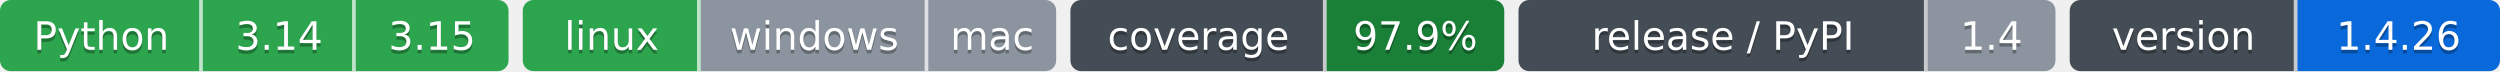
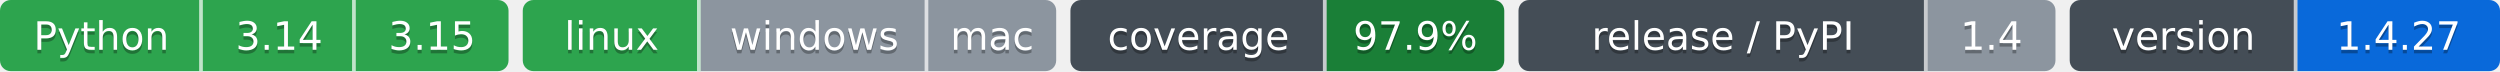
- <svg xmlns="http://www.w3.org/2000/svg" width="703" height="20" role="img" aria-label="Python: CI пройден; 3.14: CI пройден; 3.15: CI пройден; linux: CI пройден; windows: проверка не проводилась; mac: проверка не проводилась; 97.9%: покрытие 97.9%; 1.4: выпуск v1.4.0, на PyPI не публикуется; 1.4.26: версия 1.4.26">
-   <clipPath id="ze98dfc6d0">
+ <svg xmlns="http://www.w3.org/2000/svg" width="703" height="20" role="img" aria-label="Python: CI пройден; 3.14: CI пройден; 3.15: CI пройден; linux: CI пройден; windows: проверка не проводилась; mac: проверка не проводилась; 97.9%: покрытие 97.9%; 1.4: выпуск v1.4.0, на PyPI не публикуется; 1.4.27: версия 1.4.27">
+   <clipPath id="z8e606ad30">
    <rect width="143" height="20" rx="3" x="0" />
  </clipPath>
-   <clipPath id="ze98dfc6d1">
+   <clipPath id="z8e606ad31">
    <rect width="150" height="20" rx="3" x="147" />
  </clipPath>
-   <clipPath id="ze98dfc6d2">
+   <clipPath id="z8e606ad32">
    <rect width="122" height="20" rx="3" x="301" />
  </clipPath>
-   <clipPath id="ze98dfc6d3">
+   <clipPath id="z8e606ad33">
    <rect width="151" height="20" rx="3" x="427" />
  </clipPath>
-   <clipPath id="ze98dfc6d4">
+   <clipPath id="z8e606ad34">
    <rect width="121" height="20" rx="3" x="582" />
  </clipPath>
  <g>
-     <rect x="0" width="57" height="20" fill="#2da44e" clip-path="url(#ze98dfc6d0)" />
-     <rect x="57" width="43" height="20" fill="#2da44e" clip-path="url(#ze98dfc6d0)" />
-     <rect x="100" width="43" height="20" fill="#2da44e" clip-path="url(#ze98dfc6d0)" />
-     <rect x="147" width="50" height="20" fill="#2da44e" clip-path="url(#ze98dfc6d1)" />
-     <rect x="197" width="64" height="20" fill="#8c959f" clip-path="url(#ze98dfc6d1)" />
-     <rect x="261" width="36" height="20" fill="#8c959f" clip-path="url(#ze98dfc6d1)" />
-     <rect x="301" width="72" height="20" fill="#444d56" clip-path="url(#ze98dfc6d2)" />
-     <rect x="373" width="50" height="20" fill="#1a7f37" clip-path="url(#ze98dfc6d2)" />
-     <rect x="427" width="115" height="20" fill="#444d56" clip-path="url(#ze98dfc6d3)" />
-     <rect x="542" width="36" height="20" fill="#8c959f" clip-path="url(#ze98dfc6d3)" />
-     <rect x="582" width="64" height="20" fill="#444d56" clip-path="url(#ze98dfc6d4)" />
-     <rect x="646" width="57" height="20" fill="#0969da" clip-path="url(#ze98dfc6d4)" />
+     <rect x="0" width="57" height="20" fill="#2da44e" clip-path="url(#z8e606ad30)" />
+     <rect x="57" width="43" height="20" fill="#2da44e" clip-path="url(#z8e606ad30)" />
+     <rect x="100" width="43" height="20" fill="#2da44e" clip-path="url(#z8e606ad30)" />
+     <rect x="147" width="50" height="20" fill="#2da44e" clip-path="url(#z8e606ad31)" />
+     <rect x="197" width="64" height="20" fill="#8c959f" clip-path="url(#z8e606ad31)" />
+     <rect x="261" width="36" height="20" fill="#8c959f" clip-path="url(#z8e606ad31)" />
+     <rect x="301" width="72" height="20" fill="#444d56" clip-path="url(#z8e606ad32)" />
+     <rect x="373" width="50" height="20" fill="#1a7f37" clip-path="url(#z8e606ad32)" />
+     <rect x="427" width="115" height="20" fill="#444d56" clip-path="url(#z8e606ad33)" />
+     <rect x="542" width="36" height="20" fill="#8c959f" clip-path="url(#z8e606ad33)" />
+     <rect x="582" width="64" height="20" fill="#444d56" clip-path="url(#z8e606ad34)" />
+     <rect x="646" width="57" height="20" fill="#0969da" clip-path="url(#z8e606ad34)" />
    <rect x="56" width="1" height="20" fill="#fff" fill-opacity=".7" />
    <rect x="99" width="1" height="20" fill="#fff" fill-opacity=".7" />
    <rect x="196" width="1" height="20" fill="#fff" fill-opacity=".7" />
    <rect x="260" width="1" height="20" fill="#fff" fill-opacity=".7" />
    <rect x="372" width="1" height="20" fill="#fff" fill-opacity=".7" />
    <rect x="541" width="1" height="20" fill="#fff" fill-opacity=".7" />
    <rect x="645" width="1" height="20" fill="#fff" fill-opacity=".7" />
  </g>
  <g fill="#fff" text-anchor="middle" font-family="Verdana,Geneva,DejaVu Sans,sans-serif" font-size="11">
    <text x="28.5" y="15" fill="#010101" fill-opacity=".3">Python</text>
    <text x="28.5" y="14">Python</text>
    <text x="78.5" y="15" fill="#010101" fill-opacity=".3">3.14</text>
    <text x="78.5" y="14">3.14</text>
    <text x="121.5" y="15" fill="#010101" fill-opacity=".3">3.15</text>
    <text x="121.5" y="14">3.15</text>
    <text x="172.0" y="15" fill="#010101" fill-opacity=".3">linux</text>
    <text x="172.0" y="14">linux</text>
    <text x="229.0" y="15" fill="#010101" fill-opacity=".3">windows</text>
    <text x="229.0" y="14">windows</text>
    <text x="279.0" y="15" fill="#010101" fill-opacity=".3">mac</text>
    <text x="279.0" y="14">mac</text>
    <text x="337.0" y="15" fill="#010101" fill-opacity=".3">coverage</text>
    <text x="337.0" y="14">coverage</text>
    <text x="398.0" y="15" fill="#010101" fill-opacity=".3">97.9%</text>
    <text x="398.0" y="14">97.9%</text>
    <text x="484.5" y="15" fill="#010101" fill-opacity=".3">release / PyPI</text>
    <text x="484.5" y="14">release / PyPI</text>
    <text x="560.0" y="15" fill="#010101" fill-opacity=".3">1.4</text>
    <text x="560.0" y="14">1.4</text>
    <text x="614.0" y="15" fill="#010101" fill-opacity=".3">version</text>
    <text x="614.0" y="14">version</text>
-     <text x="674.5" y="15" fill="#010101" fill-opacity=".3">1.4.26</text>
-     <text x="674.5" y="14">1.4.26</text>
+     <text x="674.5" y="15" fill="#010101" fill-opacity=".3">1.4.27</text>
+     <text x="674.5" y="14">1.4.27</text>
  </g>
</svg>
